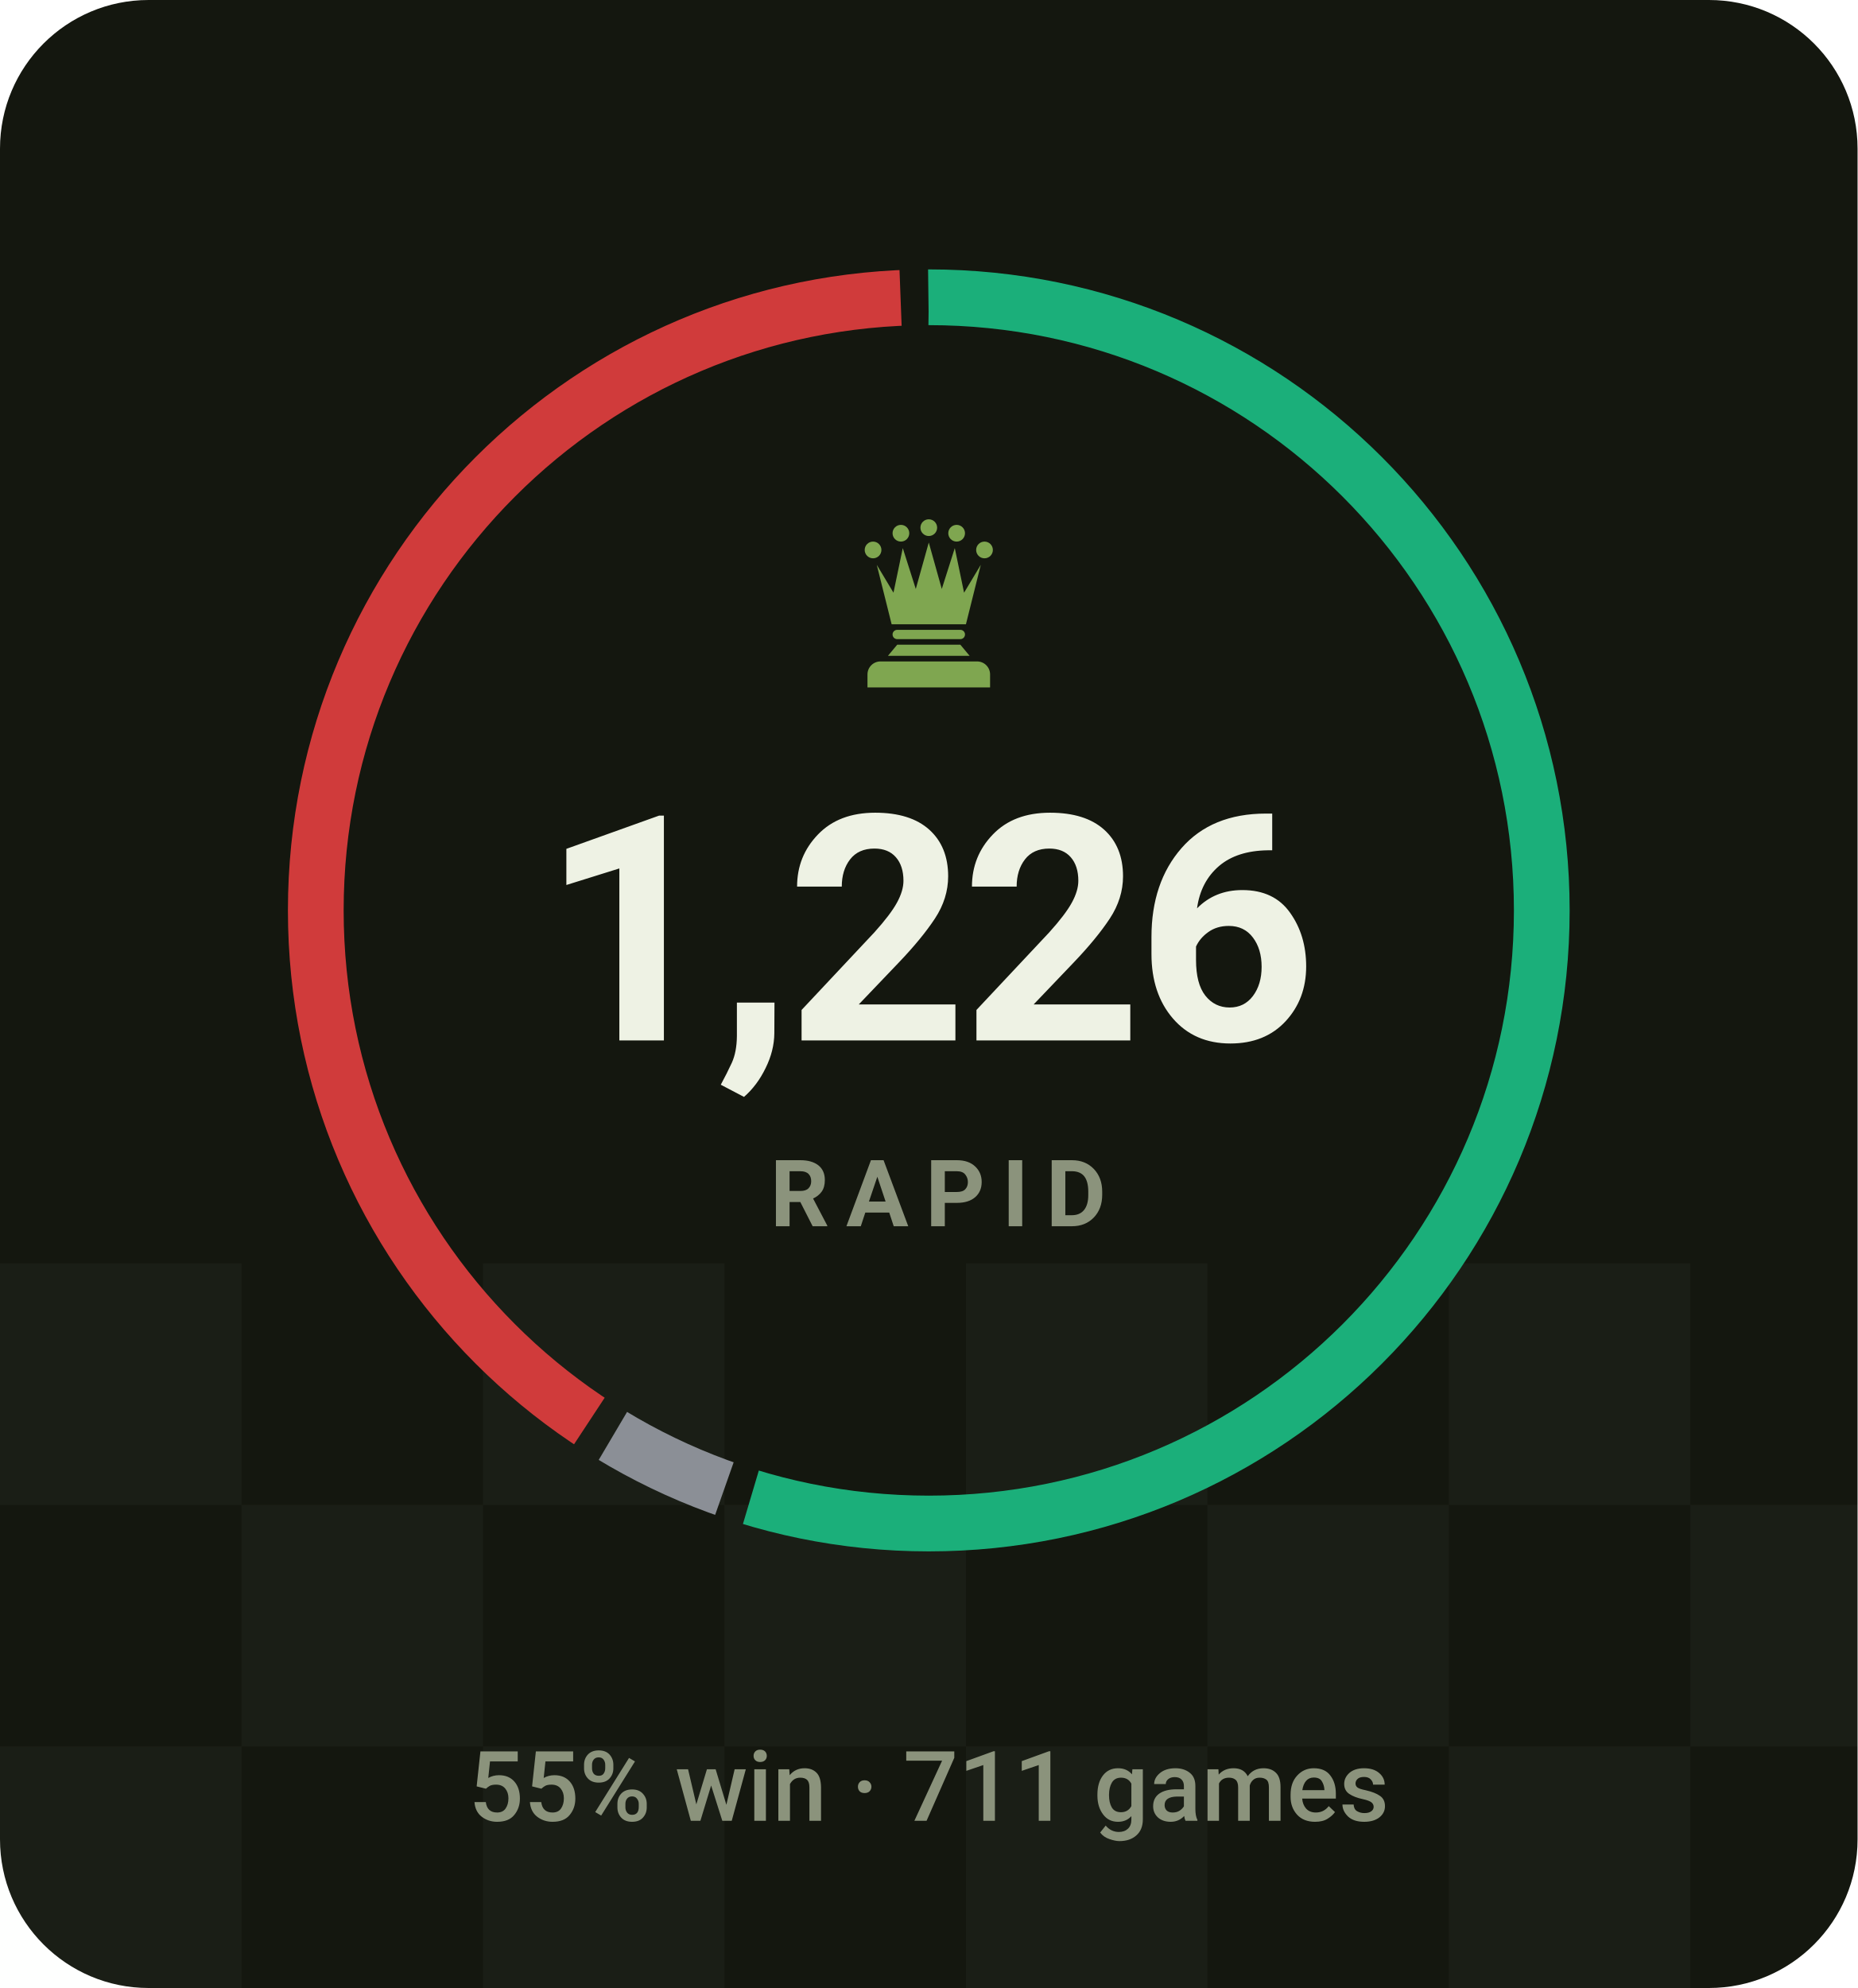
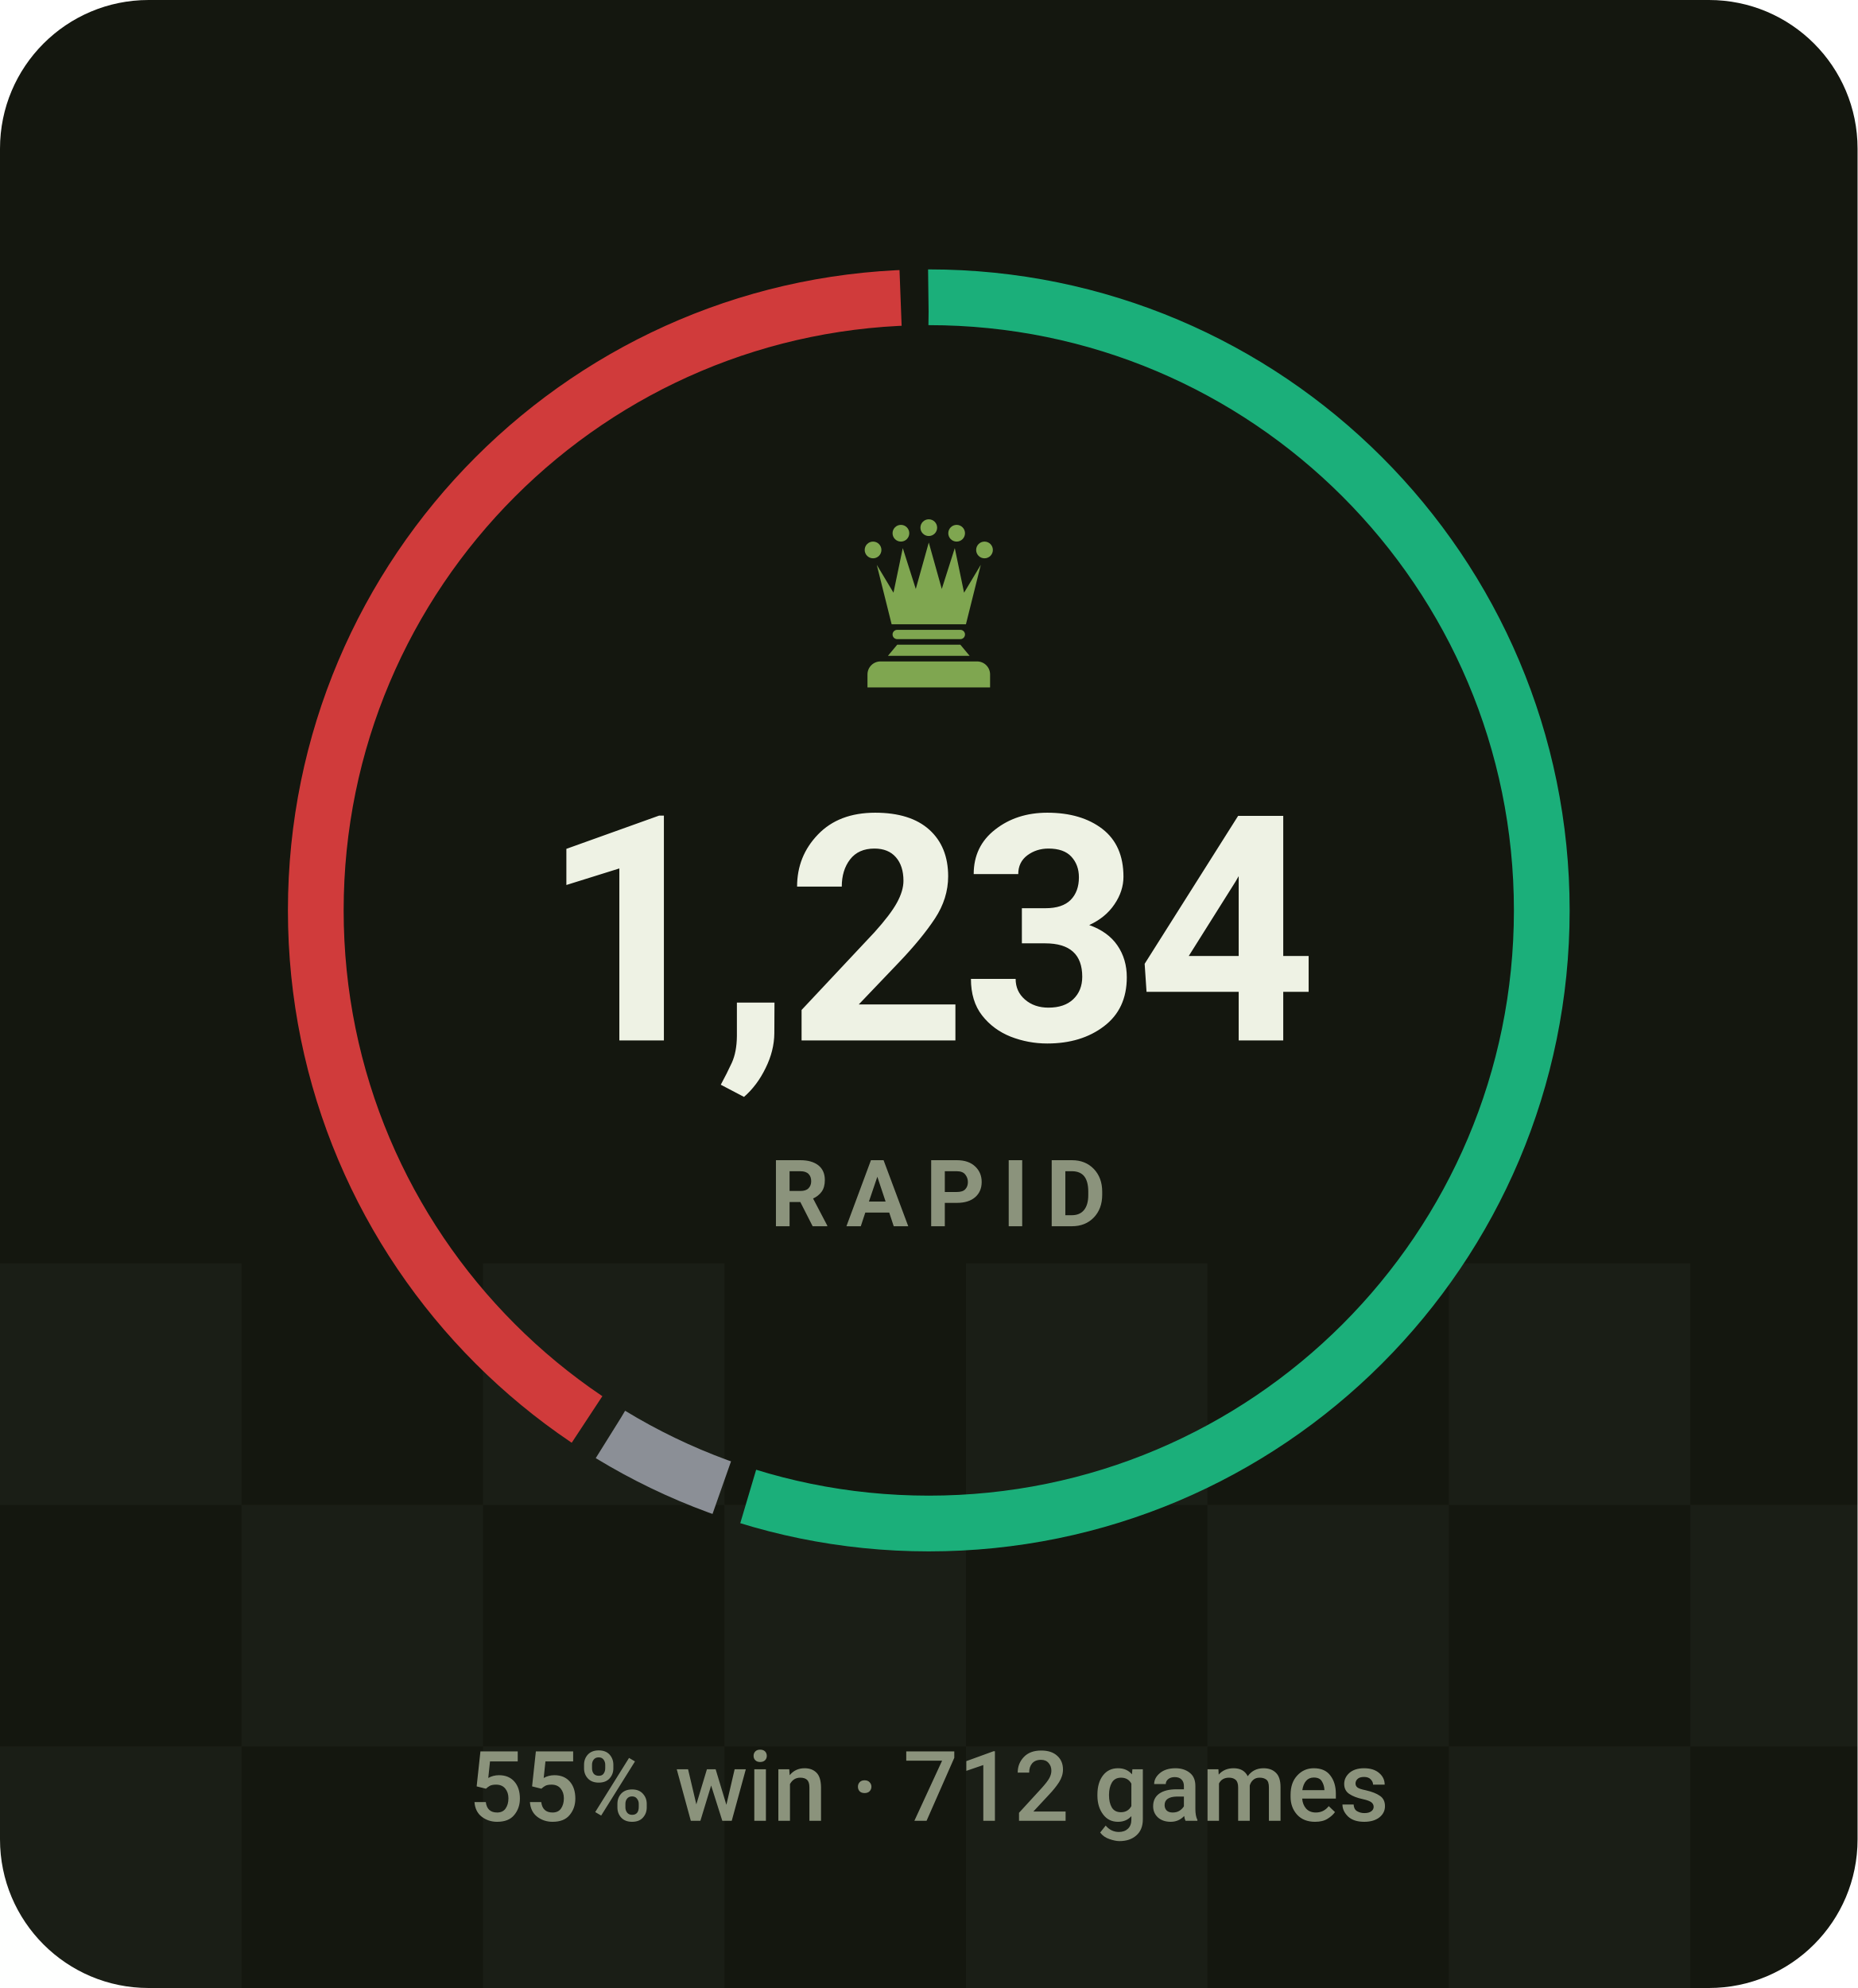
- <svg xmlns="http://www.w3.org/2000/svg" viewBox="0 0 200 214" width="200" height="214" role="img" aria-label="RAPID rating 1226, 55% win rate over 711 games">
+ <svg xmlns="http://www.w3.org/2000/svg" viewBox="0 0 200 214" width="200" height="214" role="img" aria-label="RAPID rating 1234, 55% win rate over 712 games">
  <style>svg{font-family:-apple-system,BlinkMacSystemFont,'Segoe UI',Roboto,'Helvetica Neue',Arial,sans-serif}text{fill:#eef2e4;white-space:pre}.bg{fill:#14170f}.acc{fill:#7fa650}.win{fill:#1baf7a}.draw{fill:#8b8f96}.loss{fill:#d03b3b}.lbl{font-size:10px;font-weight:600;letter-spacing:.18em;fill:#8b937c}.cap{font-size:10.5px;font-weight:500;fill:#8b937c}.num{font-family:-apple-system,BlinkMacSystemFont,'Segoe UI',Roboto,'Helvetica Neue',Arial,sans-serif;font-weight:700;letter-spacing:-.02em}.tick{font-size:9px;font-weight:500;fill:#8b937c;opacity:.75}.dl{font-size:10px;font-weight:600}.rule{stroke:#252a1c;stroke-width:1;fill:none}.grid{stroke:#252a1c;stroke-width:1;fill:none;opacity:.7}.ln{fill:none;stroke:#7fa650;stroke-width:2;stroke-linecap:round;stroke-linejoin:round}.ring{stroke:#14170f;stroke-width:2}.hollow{fill:none;stroke-width:1.5}.sq{fill:#eef2e4;opacity:.035}</style>
  <rect class="bg" width="200" height="214" rx="16" />
  <rect class="sq" x="0" y="136" width="26" height="26" />
  <rect class="sq" x="52" y="136" width="26" height="26" />
  <rect class="sq" x="104" y="136" width="26" height="26" />
  <rect class="sq" x="156" y="136" width="26" height="26" />
  <rect class="sq" x="208" y="136" width="26" height="26" />
  <rect class="sq" x="260" y="136" width="26" height="26" />
  <rect class="sq" x="26" y="162" width="26" height="26" />
  <rect class="sq" x="78" y="162" width="26" height="26" />
  <rect class="sq" x="130" y="162" width="26" height="26" />
  <rect class="sq" x="182" y="162" width="26" height="26" />
  <rect class="sq" x="234" y="162" width="26" height="26" />
  <rect class="sq" x="286" y="162" width="26" height="26" />
  <rect class="sq" x="0" y="188" width="26" height="26" />
  <rect class="sq" x="52" y="188" width="26" height="26" />
  <rect class="sq" x="104" y="188" width="26" height="26" />
  <rect class="sq" x="156" y="188" width="26" height="26" />
  <rect class="sq" x="208" y="188" width="26" height="26" />
  <rect class="sq" x="260" y="188" width="26" height="26" />
-   <circle cx="100" cy="98" r="66" fill="none" stroke="#1baf7a" stroke-width="6" stroke-dasharray="226.8 187.9" stroke-dashoffset="0.0" transform="rotate(-90 100 98)" />
-   <circle cx="100" cy="98" r="66" fill="none" stroke="#8b8f96" stroke-width="6" stroke-dasharray="13.3 401.4" stroke-dashoffset="-229.8" transform="rotate(-90 100 98)" />
-   <circle cx="100" cy="98" r="66" fill="none" stroke="#d03b3b" stroke-width="6" stroke-dasharray="165.6 249.1" stroke-dashoffset="-246.1" transform="rotate(-90 100 98)" />
+   <circle cx="100" cy="98" r="66" fill="none" stroke="#1baf7a" stroke-width="6" stroke-dasharray="227.1 187.6" stroke-dashoffset="0.0" transform="rotate(-90 100 98)" />
+   <circle cx="100" cy="98" r="66" fill="none" stroke="#8b8f96" stroke-width="6" stroke-dasharray="13.3 401.4" stroke-dashoffset="-230.1" transform="rotate(-90 100 98)" />
+   <circle cx="100" cy="98" r="66" fill="none" stroke="#d03b3b" stroke-width="6" stroke-dasharray="165.3 249.4" stroke-dashoffset="-246.4" transform="rotate(-90 100 98)" />
  <g class="acc" transform="translate(90.0,54.8) scale(0.2)">
    <circle cx="20" cy="22" r="4.5" />
    <circle cx="35" cy="13" r="4.5" />
    <circle cx="50" cy="10" r="4.5" />
    <circle cx="65" cy="13" r="4.5" />
    <circle cx="80" cy="22" r="4.5" />
    <path d="M30 62L22 30L31 45L36 21L43 43L50 18L57 43L64 21L69 45L78 30L70 62z" />
    <path d="M33 65h34a2.5 2.5 0 0 1 0 5H33a2.5 2.5 0 0 1 0-5z" />
    <path d="M33 73h34l5 6H28z" />
    <path d="M24 82h52a7 7 0 0 1 7 7v7H17v-7a7 7 0 0 1 7-7z" />
  </g>
-   <text class="num" x="100" y="112" text-anchor="middle" style="font-size:34px">1,226</text>
+   <text class="num" x="100" y="112" text-anchor="middle" style="font-size:34px">1,234</text>
  <text class="lbl" x="101" y="132" text-anchor="middle">RAPID</text>
-   <text class="cap" x="100" y="196" text-anchor="middle">55% win · 711 games</text>
+   <text class="cap" x="100" y="196" text-anchor="middle">55% win · 712 games</text>
</svg>
